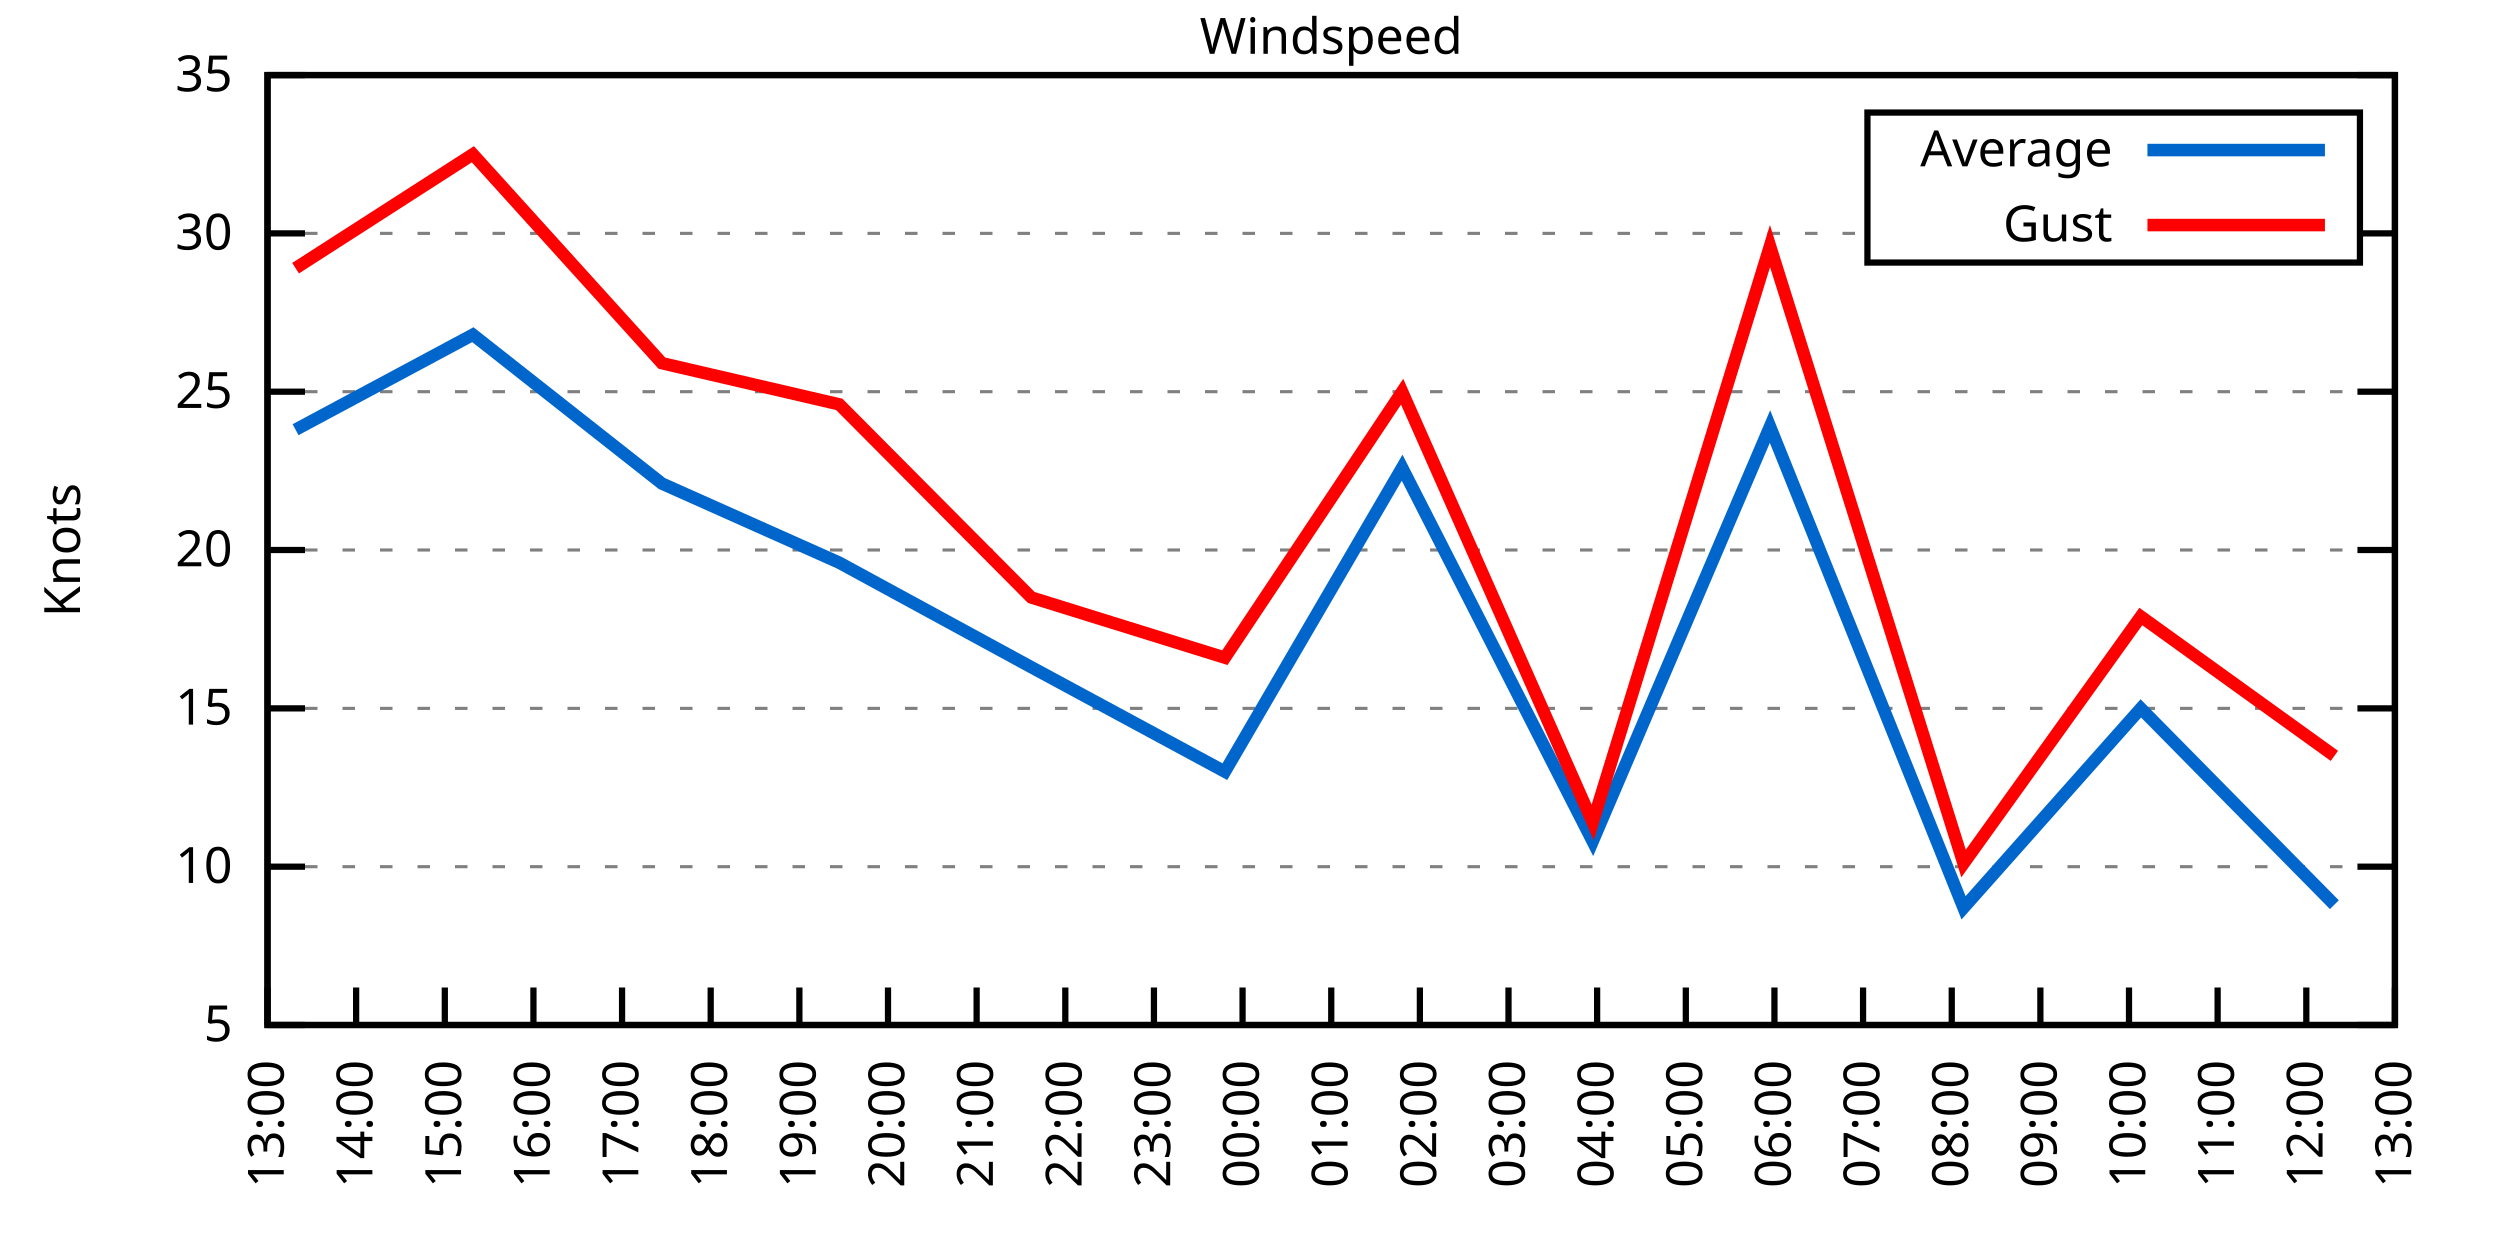
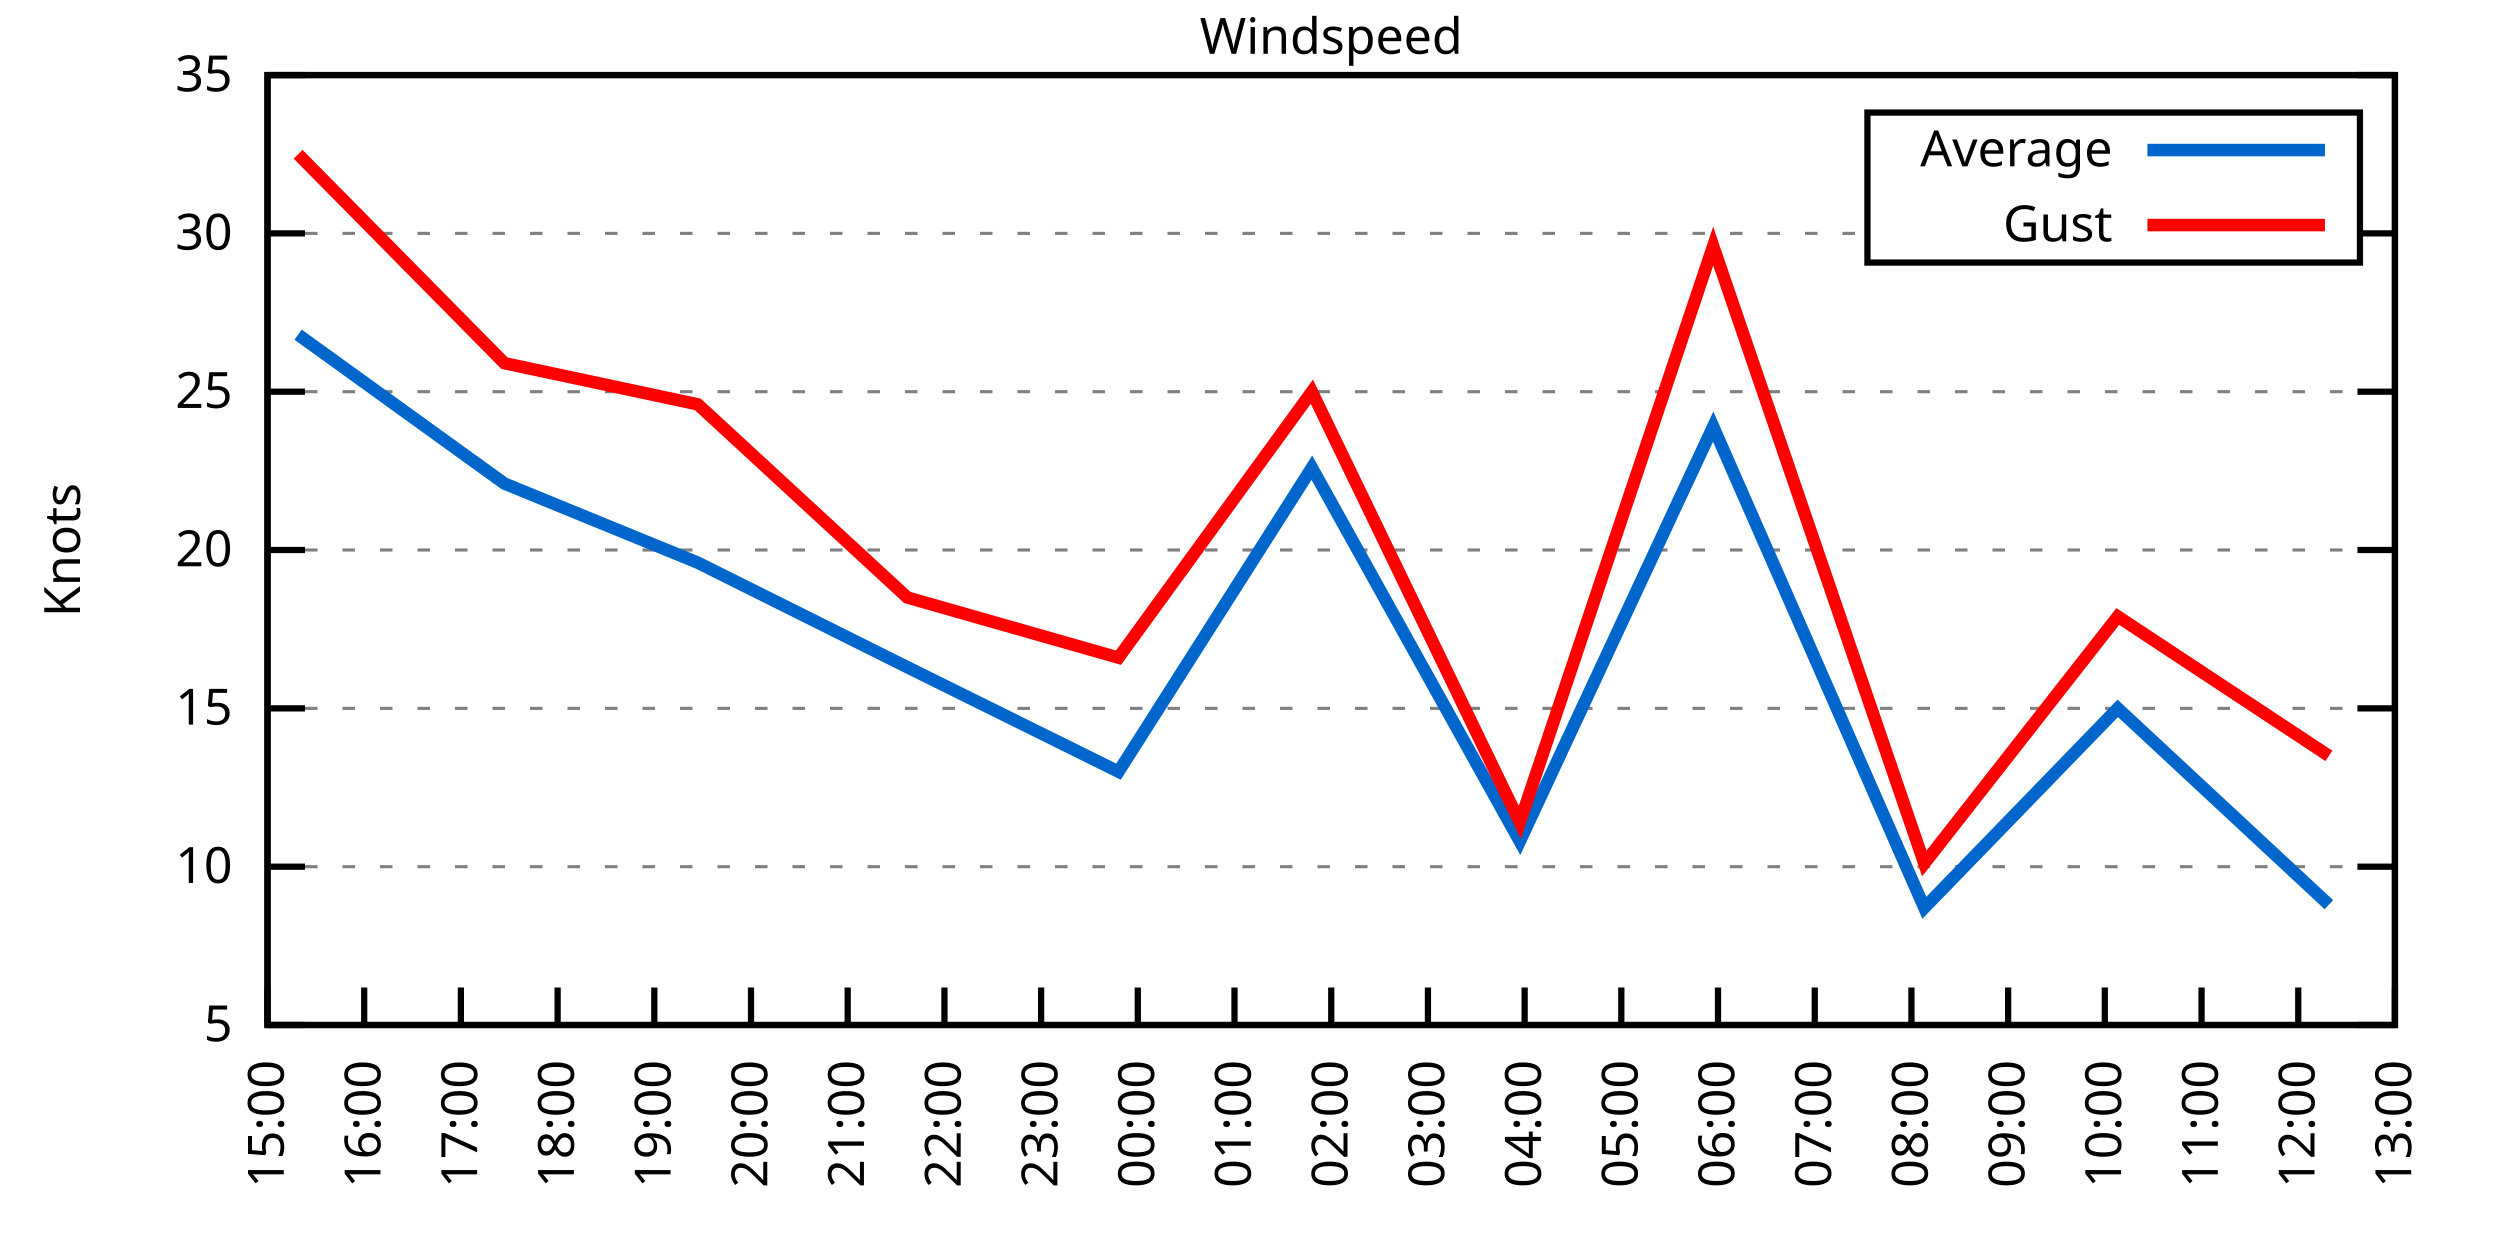
<svg xmlns="http://www.w3.org/2000/svg" xmlns:xlink="http://www.w3.org/1999/xlink" width="400" height="200" viewBox="0 0 400 200">
  <g id="gnuplot_canvas">
    <rect x="0" y="0" width="400" height="200" fill="none" />
    <defs>
      <circle id="gpDot" r="0.5" stroke-width="0.5" stroke="currentColor" />
      <path id="gpPt0" stroke-width="0.333" stroke="currentColor" d="M-1,0 h2 M0,-1 v2" />
      <path id="gpPt1" stroke-width="0.333" stroke="currentColor" d="M-1,-1 L1,1 M1,-1 L-1,1" />
      <path id="gpPt2" stroke-width="0.333" stroke="currentColor" d="M-1,0 L1,0 M0,-1 L0,1 M-1,-1 L1,1 M-1,1 L1,-1" />
      <rect id="gpPt3" stroke-width="0.333" stroke="currentColor" x="-1" y="-1" width="2" height="2" />
      <rect id="gpPt4" stroke-width="0.333" stroke="currentColor" fill="currentColor" x="-1" y="-1" width="2" height="2" />
      <circle id="gpPt5" stroke-width="0.333" stroke="currentColor" cx="0" cy="0" r="1" />
      <use xlink:href="#gpPt5" id="gpPt6" fill="currentColor" stroke="none" />
      <path id="gpPt7" stroke-width="0.333" stroke="currentColor" d="M0,-1.33 L-1.33,0.67 L1.33,0.67 z" />
      <use xlink:href="#gpPt7" id="gpPt8" fill="currentColor" stroke="none" />
      <use xlink:href="#gpPt7" id="gpPt9" stroke="currentColor" transform="rotate(180)" />
      <use xlink:href="#gpPt9" id="gpPt10" fill="currentColor" stroke="none" />
      <use xlink:href="#gpPt3" id="gpPt11" stroke="currentColor" transform="rotate(45)" />
      <use xlink:href="#gpPt11" id="gpPt12" fill="currentColor" stroke="none" />
      <path id="gpPt13" stroke-width="0.333" stroke="currentColor" d="M0,1.330 L1.265,0.411 L0.782,-1.067 L-0.782,-1.076 L-1.265,0.411 z" />
      <use xlink:href="#gpPt13" id="gpPt14" fill="currentColor" stroke="none" />
      <filter id="textbox" filterUnits="objectBoundingBox" x="0" y="0" height="1" width="1">
        <feFlood flood-color="white" flood-opacity="1" result="bgnd" />
        <feComposite in="SourceGraphic" in2="bgnd" operator="atop" />
      </filter>
      <filter id="greybox" filterUnits="objectBoundingBox" x="0" y="0" height="1" width="1">
        <feFlood flood-color="lightgrey" flood-opacity="1" result="grey" />
        <feComposite in="SourceGraphic" in2="grey" operator="atop" />
      </filter>
    </defs>
    <g fill="none" color="white" stroke="currentColor" stroke-width="1.00" stroke-linecap="butt" stroke-linejoin="miter">
</g>
    <g fill="none" color="black" stroke="currentColor" stroke-width="1.00" stroke-linecap="butt" stroke-linejoin="miter">
      <g stroke="none" shape-rendering="crispEdges">
        <polygon fill="rgb(255, 255, 255)" points="42.80,164.00 383.18,164.00 383.18,12.02 42.80,12.02 " />
      </g>
    </g>
    <g fill="none" color="black" stroke="currentColor" stroke-width="1.00" stroke-linecap="butt" stroke-linejoin="miter">
</g>
    <g fill="none" color="black" stroke="black" stroke-width="0.50" stroke-linecap="butt" stroke-linejoin="miter">
</g>
    <g fill="none" color="gray" stroke="currentColor" stroke-width="0.50" stroke-linecap="butt" stroke-linejoin="miter">
      <path stroke="gray" stroke-dasharray="2,4" class="gridline" d="M42.80,164.00 L383.19,164.00  " />
    </g>
    <g fill="none" color="gray" stroke="gray" stroke-width="1.00" stroke-linecap="butt" stroke-linejoin="miter">
</g>
    <g fill="none" color="black" stroke="currentColor" stroke-width="1.00" stroke-linecap="butt" stroke-linejoin="miter">
      <path stroke="black" d="M42.80,164.00 L48.80,164.00 M383.19,164.00 L377.19,164.00  " />
      <g transform="translate(37.20,166.60)" stroke="none" fill="black" font-family="Sans" font-size="8.00" text-anchor="end">
        <text>
          <tspan font-family="Sans"> 5</tspan>
        </text>
      </g>
    </g>
    <g fill="none" color="black" stroke="currentColor" stroke-width="1.00" stroke-linecap="butt" stroke-linejoin="miter">
</g>
    <g fill="none" color="black" stroke="black" stroke-width="0.50" stroke-linecap="butt" stroke-linejoin="miter">
</g>
    <g fill="none" color="gray" stroke="currentColor" stroke-width="0.50" stroke-linecap="butt" stroke-linejoin="miter">
      <path stroke="gray" stroke-dasharray="2,4" class="gridline" d="M42.80,138.67 L383.19,138.67  " />
    </g>
    <g fill="none" color="gray" stroke="gray" stroke-width="1.00" stroke-linecap="butt" stroke-linejoin="miter">
</g>
    <g fill="none" color="black" stroke="currentColor" stroke-width="1.00" stroke-linecap="butt" stroke-linejoin="miter">
      <path stroke="black" d="M42.80,138.67 L48.80,138.67 M383.19,138.67 L377.19,138.67  " />
      <g transform="translate(37.20,141.27)" stroke="none" fill="black" font-family="Sans" font-size="8.00" text-anchor="end">
        <text>
          <tspan font-family="Sans"> 10</tspan>
        </text>
      </g>
    </g>
    <g fill="none" color="black" stroke="currentColor" stroke-width="1.00" stroke-linecap="butt" stroke-linejoin="miter">
</g>
    <g fill="none" color="black" stroke="black" stroke-width="0.50" stroke-linecap="butt" stroke-linejoin="miter">
</g>
    <g fill="none" color="gray" stroke="currentColor" stroke-width="0.50" stroke-linecap="butt" stroke-linejoin="miter">
      <path stroke="gray" stroke-dasharray="2,4" class="gridline" d="M42.80,113.34 L383.19,113.34  " />
    </g>
    <g fill="none" color="gray" stroke="gray" stroke-width="1.00" stroke-linecap="butt" stroke-linejoin="miter">
</g>
    <g fill="none" color="black" stroke="currentColor" stroke-width="1.00" stroke-linecap="butt" stroke-linejoin="miter">
      <path stroke="black" d="M42.80,113.34 L48.80,113.34 M383.19,113.34 L377.19,113.34  " />
      <g transform="translate(37.20,115.94)" stroke="none" fill="black" font-family="Sans" font-size="8.00" text-anchor="end">
        <text>
          <tspan font-family="Sans"> 15</tspan>
        </text>
      </g>
    </g>
    <g fill="none" color="black" stroke="currentColor" stroke-width="1.00" stroke-linecap="butt" stroke-linejoin="miter">
</g>
    <g fill="none" color="black" stroke="black" stroke-width="0.50" stroke-linecap="butt" stroke-linejoin="miter">
</g>
    <g fill="none" color="gray" stroke="currentColor" stroke-width="0.50" stroke-linecap="butt" stroke-linejoin="miter">
      <path stroke="gray" stroke-dasharray="2,4" class="gridline" d="M42.80,88.00 L383.19,88.00  " />
    </g>
    <g fill="none" color="gray" stroke="gray" stroke-width="1.00" stroke-linecap="butt" stroke-linejoin="miter">
</g>
    <g fill="none" color="black" stroke="currentColor" stroke-width="1.00" stroke-linecap="butt" stroke-linejoin="miter">
      <path stroke="black" d="M42.80,88.00 L48.80,88.00 M383.19,88.00 L377.19,88.00  " />
      <g transform="translate(37.20,90.60)" stroke="none" fill="black" font-family="Sans" font-size="8.00" text-anchor="end">
        <text>
          <tspan font-family="Sans"> 20</tspan>
        </text>
      </g>
    </g>
    <g fill="none" color="black" stroke="currentColor" stroke-width="1.00" stroke-linecap="butt" stroke-linejoin="miter">
</g>
    <g fill="none" color="black" stroke="black" stroke-width="0.50" stroke-linecap="butt" stroke-linejoin="miter">
</g>
    <g fill="none" color="gray" stroke="currentColor" stroke-width="0.50" stroke-linecap="butt" stroke-linejoin="miter">
      <path stroke="gray" stroke-dasharray="2,4" class="gridline" d="M42.80,62.67 L383.19,62.67  " />
    </g>
    <g fill="none" color="gray" stroke="gray" stroke-width="1.00" stroke-linecap="butt" stroke-linejoin="miter">
</g>
    <g fill="none" color="black" stroke="currentColor" stroke-width="1.00" stroke-linecap="butt" stroke-linejoin="miter">
      <path stroke="black" d="M42.80,62.67 L48.80,62.67 M383.19,62.67 L377.19,62.67  " />
      <g transform="translate(37.20,65.27)" stroke="none" fill="black" font-family="Sans" font-size="8.00" text-anchor="end">
        <text>
          <tspan font-family="Sans"> 25</tspan>
        </text>
      </g>
    </g>
    <g fill="none" color="black" stroke="currentColor" stroke-width="1.00" stroke-linecap="butt" stroke-linejoin="miter">
</g>
    <g fill="none" color="black" stroke="black" stroke-width="0.50" stroke-linecap="butt" stroke-linejoin="miter">
</g>
    <g fill="none" color="gray" stroke="currentColor" stroke-width="0.50" stroke-linecap="butt" stroke-linejoin="miter">
      <path stroke="gray" stroke-dasharray="2,4" class="gridline" d="M42.80,37.34 L298.79,37.34 M377.59,37.34 L383.19,37.34  " />
    </g>
    <g fill="none" color="gray" stroke="gray" stroke-width="1.00" stroke-linecap="butt" stroke-linejoin="miter">
</g>
    <g fill="none" color="black" stroke="currentColor" stroke-width="1.00" stroke-linecap="butt" stroke-linejoin="miter">
      <path stroke="black" d="M42.80,37.34 L48.80,37.34 M383.19,37.34 L377.19,37.34  " />
      <g transform="translate(37.20,39.94)" stroke="none" fill="black" font-family="Sans" font-size="8.00" text-anchor="end">
        <text>
          <tspan font-family="Sans"> 30</tspan>
        </text>
      </g>
    </g>
    <g fill="none" color="black" stroke="currentColor" stroke-width="1.00" stroke-linecap="butt" stroke-linejoin="miter">
</g>
    <g fill="none" color="black" stroke="black" stroke-width="0.50" stroke-linecap="butt" stroke-linejoin="miter">
</g>
    <g fill="none" color="gray" stroke="currentColor" stroke-width="0.50" stroke-linecap="butt" stroke-linejoin="miter">
      <path stroke="gray" stroke-dasharray="2,4" class="gridline" d="M42.80,12.01 L383.19,12.01  " />
    </g>
    <g fill="none" color="gray" stroke="gray" stroke-width="1.00" stroke-linecap="butt" stroke-linejoin="miter">
</g>
    <g fill="none" color="black" stroke="currentColor" stroke-width="1.00" stroke-linecap="butt" stroke-linejoin="miter">
      <path stroke="black" d="M42.80,12.01 L48.80,12.01 M383.19,12.01 L377.19,12.01  " />
      <g transform="translate(37.20,14.61)" stroke="none" fill="black" font-family="Sans" font-size="8.00" text-anchor="end">
        <text>
          <tspan font-family="Sans"> 35</tspan>
        </text>
      </g>
    </g>
    <g fill="none" color="black" stroke="currentColor" stroke-width="1.00" stroke-linecap="butt" stroke-linejoin="miter">
      <path stroke="black" d="M42.80,164.00 L42.80,158.00  " />
      <g transform="translate(45.40,169.60) rotate(270.00)" stroke="none" fill="black" font-family="Sans" font-size="8.00" text-anchor="end">
        <text>
-           <tspan font-family="Sans">13:00</tspan>
-         </text>
-       </g>
-     </g>
-     <g fill="none" color="black" stroke="currentColor" stroke-width="1.00" stroke-linecap="butt" stroke-linejoin="miter">
-       <path stroke="black" d="M56.98,164.00 L56.98,158.00  " />
-       <g transform="translate(59.58,169.60) rotate(270.00)" stroke="none" fill="black" font-family="Sans" font-size="8.00" text-anchor="end">
-         <text>
-           <tspan font-family="Sans">14:00</tspan>
-         </text>
-       </g>
-     </g>
-     <g fill="none" color="black" stroke="currentColor" stroke-width="1.00" stroke-linecap="butt" stroke-linejoin="miter">
-       <path stroke="black" d="M71.17,164.00 L71.17,158.00  " />
-       <g transform="translate(73.77,169.60) rotate(270.00)" stroke="none" fill="black" font-family="Sans" font-size="8.00" text-anchor="end">
-         <text>
          <tspan font-family="Sans">15:00</tspan>
        </text>
      </g>
    </g>
    <g fill="none" color="black" stroke="currentColor" stroke-width="1.00" stroke-linecap="butt" stroke-linejoin="miter">
-       <path stroke="black" d="M85.35,164.00 L85.35,158.00  " />
-       <g transform="translate(87.95,169.60) rotate(270.00)" stroke="none" fill="black" font-family="Sans" font-size="8.00" text-anchor="end">
+       <path stroke="black" d="M58.27,164.00 L58.27,158.00  " />
+       <g transform="translate(60.87,169.60) rotate(270.00)" stroke="none" fill="black" font-family="Sans" font-size="8.00" text-anchor="end">
        <text>
          <tspan font-family="Sans">16:00</tspan>
        </text>
      </g>
    </g>
    <g fill="none" color="black" stroke="currentColor" stroke-width="1.00" stroke-linecap="butt" stroke-linejoin="miter">
-       <path stroke="black" d="M99.53,164.00 L99.53,158.00  " />
-       <g transform="translate(102.13,169.60) rotate(270.00)" stroke="none" fill="black" font-family="Sans" font-size="8.00" text-anchor="end">
+       <path stroke="black" d="M73.74,164.00 L73.74,158.00  " />
+       <g transform="translate(76.34,169.60) rotate(270.00)" stroke="none" fill="black" font-family="Sans" font-size="8.00" text-anchor="end">
        <text>
          <tspan font-family="Sans">17:00</tspan>
        </text>
      </g>
    </g>
    <g fill="none" color="black" stroke="currentColor" stroke-width="1.00" stroke-linecap="butt" stroke-linejoin="miter">
-       <path stroke="black" d="M113.71,164.00 L113.71,158.00  " />
-       <g transform="translate(116.31,169.60) rotate(270.00)" stroke="none" fill="black" font-family="Sans" font-size="8.00" text-anchor="end">
+       <path stroke="black" d="M89.22,164.00 L89.22,158.00  " />
+       <g transform="translate(91.82,169.60) rotate(270.00)" stroke="none" fill="black" font-family="Sans" font-size="8.00" text-anchor="end">
        <text>
          <tspan font-family="Sans">18:00</tspan>
        </text>
      </g>
    </g>
    <g fill="none" color="black" stroke="currentColor" stroke-width="1.00" stroke-linecap="butt" stroke-linejoin="miter">
-       <path stroke="black" d="M127.90,164.00 L127.90,158.00  " />
-       <g transform="translate(130.50,169.60) rotate(270.00)" stroke="none" fill="black" font-family="Sans" font-size="8.00" text-anchor="end">
+       <path stroke="black" d="M104.69,164.00 L104.69,158.00  " />
+       <g transform="translate(107.29,169.60) rotate(270.00)" stroke="none" fill="black" font-family="Sans" font-size="8.00" text-anchor="end">
        <text>
          <tspan font-family="Sans">19:00</tspan>
        </text>
      </g>
    </g>
    <g fill="none" color="black" stroke="currentColor" stroke-width="1.00" stroke-linecap="butt" stroke-linejoin="miter">
-       <path stroke="black" d="M142.08,164.00 L142.08,158.00  " />
-       <g transform="translate(144.68,169.60) rotate(270.00)" stroke="none" fill="black" font-family="Sans" font-size="8.00" text-anchor="end">
+       <path stroke="black" d="M120.16,164.00 L120.16,158.00  " />
+       <g transform="translate(122.76,169.60) rotate(270.00)" stroke="none" fill="black" font-family="Sans" font-size="8.00" text-anchor="end">
        <text>
          <tspan font-family="Sans">20:00</tspan>
        </text>
      </g>
    </g>
    <g fill="none" color="black" stroke="currentColor" stroke-width="1.00" stroke-linecap="butt" stroke-linejoin="miter">
-       <path stroke="black" d="M156.26,164.00 L156.26,158.00  " />
-       <g transform="translate(158.86,169.60) rotate(270.00)" stroke="none" fill="black" font-family="Sans" font-size="8.00" text-anchor="end">
+       <path stroke="black" d="M135.63,164.00 L135.63,158.00  " />
+       <g transform="translate(138.23,169.60) rotate(270.00)" stroke="none" fill="black" font-family="Sans" font-size="8.00" text-anchor="end">
        <text>
          <tspan font-family="Sans">21:00</tspan>
        </text>
      </g>
    </g>
    <g fill="none" color="black" stroke="currentColor" stroke-width="1.00" stroke-linecap="butt" stroke-linejoin="miter">
-       <path stroke="black" d="M170.45,164.00 L170.45,158.00  " />
-       <g transform="translate(173.05,169.60) rotate(270.00)" stroke="none" fill="black" font-family="Sans" font-size="8.00" text-anchor="end">
+       <path stroke="black" d="M151.11,164.00 L151.11,158.00  " />
+       <g transform="translate(153.71,169.60) rotate(270.00)" stroke="none" fill="black" font-family="Sans" font-size="8.00" text-anchor="end">
        <text>
          <tspan font-family="Sans">22:00</tspan>
        </text>
      </g>
    </g>
    <g fill="none" color="black" stroke="currentColor" stroke-width="1.00" stroke-linecap="butt" stroke-linejoin="miter">
-       <path stroke="black" d="M184.63,164.00 L184.63,158.00  " />
-       <g transform="translate(187.23,169.60) rotate(270.00)" stroke="none" fill="black" font-family="Sans" font-size="8.00" text-anchor="end">
+       <path stroke="black" d="M166.58,164.00 L166.58,158.00  " />
+       <g transform="translate(169.18,169.60) rotate(270.00)" stroke="none" fill="black" font-family="Sans" font-size="8.00" text-anchor="end">
        <text>
          <tspan font-family="Sans">23:00</tspan>
        </text>
      </g>
    </g>
    <g fill="none" color="black" stroke="currentColor" stroke-width="1.00" stroke-linecap="butt" stroke-linejoin="miter">
-       <path stroke="black" d="M198.81,164.00 L198.81,158.00  " />
-       <g transform="translate(201.41,169.60) rotate(270.00)" stroke="none" fill="black" font-family="Sans" font-size="8.00" text-anchor="end">
+       <path stroke="black" d="M182.05,164.00 L182.05,158.00  " />
+       <g transform="translate(184.65,169.60) rotate(270.00)" stroke="none" fill="black" font-family="Sans" font-size="8.00" text-anchor="end">
        <text>
          <tspan font-family="Sans">00:00</tspan>
+         </text>
+       </g>
+     </g>
+     <g fill="none" color="black" stroke="currentColor" stroke-width="1.00" stroke-linecap="butt" stroke-linejoin="miter">
+       <path stroke="black" d="M197.52,164.00 L197.52,158.00  " />
+       <g transform="translate(200.12,169.60) rotate(270.00)" stroke="none" fill="black" font-family="Sans" font-size="8.00" text-anchor="end">
+         <text>
+           <tspan font-family="Sans">01:00</tspan>
        </text>
      </g>
    </g>
    <g fill="none" color="black" stroke="currentColor" stroke-width="1.00" stroke-linecap="butt" stroke-linejoin="miter">
      <path stroke="black" d="M213.00,164.00 L213.00,158.00  " />
      <g transform="translate(215.60,169.60) rotate(270.00)" stroke="none" fill="black" font-family="Sans" font-size="8.00" text-anchor="end">
        <text>
-           <tspan font-family="Sans">01:00</tspan>
-         </text>
-       </g>
-     </g>
-     <g fill="none" color="black" stroke="currentColor" stroke-width="1.00" stroke-linecap="butt" stroke-linejoin="miter">
-       <path stroke="black" d="M227.18,164.00 L227.18,158.00  " />
-       <g transform="translate(229.78,169.60) rotate(270.00)" stroke="none" fill="black" font-family="Sans" font-size="8.00" text-anchor="end">
-         <text>
          <tspan font-family="Sans">02:00</tspan>
        </text>
      </g>
    </g>
    <g fill="none" color="black" stroke="currentColor" stroke-width="1.00" stroke-linecap="butt" stroke-linejoin="miter">
-       <path stroke="black" d="M241.36,164.00 L241.36,158.00  " />
-       <g transform="translate(243.96,169.60) rotate(270.00)" stroke="none" fill="black" font-family="Sans" font-size="8.00" text-anchor="end">
+       <path stroke="black" d="M228.47,164.00 L228.47,158.00  " />
+       <g transform="translate(231.07,169.60) rotate(270.00)" stroke="none" fill="black" font-family="Sans" font-size="8.00" text-anchor="end">
        <text>
          <tspan font-family="Sans">03:00</tspan>
        </text>
      </g>
    </g>
    <g fill="none" color="black" stroke="currentColor" stroke-width="1.00" stroke-linecap="butt" stroke-linejoin="miter">
-       <path stroke="black" d="M255.54,164.00 L255.54,158.00  " />
-       <g transform="translate(258.14,169.60) rotate(270.00)" stroke="none" fill="black" font-family="Sans" font-size="8.00" text-anchor="end">
+       <path stroke="black" d="M243.94,164.00 L243.94,158.00  " />
+       <g transform="translate(246.54,169.60) rotate(270.00)" stroke="none" fill="black" font-family="Sans" font-size="8.00" text-anchor="end">
        <text>
          <tspan font-family="Sans">04:00</tspan>
        </text>
      </g>
    </g>
    <g fill="none" color="black" stroke="currentColor" stroke-width="1.00" stroke-linecap="butt" stroke-linejoin="miter">
-       <path stroke="black" d="M269.73,164.00 L269.73,158.00  " />
-       <g transform="translate(272.33,169.60) rotate(270.00)" stroke="none" fill="black" font-family="Sans" font-size="8.00" text-anchor="end">
+       <path stroke="black" d="M259.41,164.00 L259.41,158.00  " />
+       <g transform="translate(262.01,169.60) rotate(270.00)" stroke="none" fill="black" font-family="Sans" font-size="8.00" text-anchor="end">
        <text>
          <tspan font-family="Sans">05:00</tspan>
        </text>
      </g>
    </g>
    <g fill="none" color="black" stroke="currentColor" stroke-width="1.00" stroke-linecap="butt" stroke-linejoin="miter">
-       <path stroke="black" d="M283.91,164.00 L283.91,158.00  " />
-       <g transform="translate(286.51,169.60) rotate(270.00)" stroke="none" fill="black" font-family="Sans" font-size="8.00" text-anchor="end">
+       <path stroke="black" d="M274.88,164.00 L274.88,158.00  " />
+       <g transform="translate(277.48,169.60) rotate(270.00)" stroke="none" fill="black" font-family="Sans" font-size="8.00" text-anchor="end">
        <text>
          <tspan font-family="Sans">06:00</tspan>
        </text>
      </g>
    </g>
    <g fill="none" color="black" stroke="currentColor" stroke-width="1.00" stroke-linecap="butt" stroke-linejoin="miter">
-       <path stroke="black" d="M298.09,164.00 L298.09,158.00  " />
-       <g transform="translate(300.69,169.60) rotate(270.00)" stroke="none" fill="black" font-family="Sans" font-size="8.00" text-anchor="end">
+       <path stroke="black" d="M290.36,164.00 L290.36,158.00  " />
+       <g transform="translate(292.96,169.60) rotate(270.00)" stroke="none" fill="black" font-family="Sans" font-size="8.00" text-anchor="end">
        <text>
          <tspan font-family="Sans">07:00</tspan>
        </text>
      </g>
    </g>
    <g fill="none" color="black" stroke="currentColor" stroke-width="1.00" stroke-linecap="butt" stroke-linejoin="miter">
-       <path stroke="black" d="M312.28,164.00 L312.28,158.00  " />
-       <g transform="translate(314.88,169.60) rotate(270.00)" stroke="none" fill="black" font-family="Sans" font-size="8.00" text-anchor="end">
+       <path stroke="black" d="M305.83,164.00 L305.83,158.00  " />
+       <g transform="translate(308.43,169.60) rotate(270.00)" stroke="none" fill="black" font-family="Sans" font-size="8.00" text-anchor="end">
        <text>
          <tspan font-family="Sans">08:00</tspan>
        </text>
      </g>
    </g>
    <g fill="none" color="black" stroke="currentColor" stroke-width="1.00" stroke-linecap="butt" stroke-linejoin="miter">
-       <path stroke="black" d="M326.46,164.00 L326.46,158.00  " />
-       <g transform="translate(329.06,169.60) rotate(270.00)" stroke="none" fill="black" font-family="Sans" font-size="8.00" text-anchor="end">
+       <path stroke="black" d="M321.30,164.00 L321.30,158.00  " />
+       <g transform="translate(323.90,169.60) rotate(270.00)" stroke="none" fill="black" font-family="Sans" font-size="8.00" text-anchor="end">
        <text>
          <tspan font-family="Sans">09:00</tspan>
        </text>
      </g>
    </g>
    <g fill="none" color="black" stroke="currentColor" stroke-width="1.00" stroke-linecap="butt" stroke-linejoin="miter">
-       <path stroke="black" d="M340.64,164.00 L340.64,158.00  " />
-       <g transform="translate(343.24,169.60) rotate(270.00)" stroke="none" fill="black" font-family="Sans" font-size="8.00" text-anchor="end">
+       <path stroke="black" d="M336.77,164.00 L336.77,158.00  " />
+       <g transform="translate(339.37,169.60) rotate(270.00)" stroke="none" fill="black" font-family="Sans" font-size="8.00" text-anchor="end">
        <text>
          <tspan font-family="Sans">10:00</tspan>
        </text>
      </g>
    </g>
    <g fill="none" color="black" stroke="currentColor" stroke-width="1.00" stroke-linecap="butt" stroke-linejoin="miter">
-       <path stroke="black" d="M354.82,164.00 L354.82,158.00  " />
-       <g transform="translate(357.42,169.60) rotate(270.00)" stroke="none" fill="black" font-family="Sans" font-size="8.00" text-anchor="end">
+       <path stroke="black" d="M352.25,164.00 L352.25,158.00  " />
+       <g transform="translate(354.85,169.60) rotate(270.00)" stroke="none" fill="black" font-family="Sans" font-size="8.00" text-anchor="end">
        <text>
          <tspan font-family="Sans">11:00</tspan>
        </text>
      </g>
    </g>
    <g fill="none" color="black" stroke="currentColor" stroke-width="1.00" stroke-linecap="butt" stroke-linejoin="miter">
-       <path stroke="black" d="M369.01,164.00 L369.01,158.00  " />
-       <g transform="translate(371.61,169.60) rotate(270.00)" stroke="none" fill="black" font-family="Sans" font-size="8.00" text-anchor="end">
+       <path stroke="black" d="M367.72,164.00 L367.72,158.00  " />
+       <g transform="translate(370.32,169.60) rotate(270.00)" stroke="none" fill="black" font-family="Sans" font-size="8.00" text-anchor="end">
        <text>
          <tspan font-family="Sans">12:00</tspan>
        </text>
      </g>
    </g>
    <g fill="none" color="black" stroke="currentColor" stroke-width="1.00" stroke-linecap="butt" stroke-linejoin="miter">
      <path stroke="black" d="M383.19,164.00 L383.19,158.00  " />
      <g transform="translate(385.79,169.60) rotate(270.00)" stroke="none" fill="black" font-family="Sans" font-size="8.00" text-anchor="end">
        <text>
          <tspan font-family="Sans">13:00</tspan>
        </text>
      </g>
    </g>
    <g fill="none" color="black" stroke="currentColor" stroke-width="1.00" stroke-linecap="butt" stroke-linejoin="miter">
</g>
    <g fill="none" color="black" stroke="currentColor" stroke-width="1.00" stroke-linecap="butt" stroke-linejoin="miter">
      <path stroke="black" d="M42.80,12.01 L42.80,164.00 L383.19,164.00 L383.19,12.01 L42.80,12.01 Z  " />
    </g>
    <g fill="none" color="black" stroke="currentColor" stroke-width="1.00" stroke-linecap="butt" stroke-linejoin="miter">
</g>
    <g fill="none" color="black" stroke="currentColor" stroke-width="1.00" stroke-linecap="butt" stroke-linejoin="miter">
      <path stroke="black" d="M298.79,42.01 L298.79,18.01 L377.59,18.01 L377.59,42.01 L298.79,42.01 Z  " />
    </g>
    <g id="Windspeed_plot_1">
      <g fill="none" color="white" stroke="black" stroke-width="2.00" stroke-linecap="butt" stroke-linejoin="miter">
</g>
      <g fill="none" color="black" stroke="currentColor" stroke-width="2.00" stroke-linecap="butt" stroke-linejoin="miter">
        <g transform="translate(337.99,26.61)" stroke="none" fill="black" font-family="Sans" font-size="8.00" text-anchor="end">
          <text>
            <tspan font-family="Sans">Average</tspan>
          </text>
        </g>
      </g>
      <g fill="none" color="black" stroke="currentColor" stroke-width="2.00" stroke-linecap="butt" stroke-linejoin="miter">
-         <path stroke="rgb(  0, 102, 204)" d="M343.59,24.01 L371.99,24.01 M47.29,68.75 L75.66,53.55 L105.91,77.37 L134.28,90.03 L165.01,106.75 L195.98,123.47   L224.34,74.83 L254.83,134.62 L283.20,68.25 L314.17,145.25 L342.53,113.34 L373.50,144.75  " />
+         <path stroke="rgb(  0, 102, 204)" d="M343.59,24.01 L371.99,24.01 M47.70,53.55 L80.71,77.37 L111.65,90.03 L145.17,106.75 L178.96,123.47 L209.90,74.83   L243.17,134.62 L274.11,68.25 L307.89,145.25 L338.84,113.34 L372.62,144.75  " />
      </g>
    </g>
    <g id="Windspeed_plot_2">
      <g fill="none" color="black" stroke="currentColor" stroke-width="2.00" stroke-linecap="butt" stroke-linejoin="miter">
        <g transform="translate(337.99,38.61)" stroke="none" fill="black" font-family="Sans" font-size="8.00" text-anchor="end">
          <text>
            <tspan font-family="Sans">Gust</tspan>
          </text>
        </g>
      </g>
      <g fill="none" color="black" stroke="currentColor" stroke-width="2.00" stroke-linecap="butt" stroke-linejoin="miter">
-         <path stroke="rgb(255,   0,   0)" d="M343.59,36.01 L371.99,36.01 M47.29,42.91 L75.66,24.68 L105.91,58.11 L134.28,64.70 L165.01,95.60 L195.98,105.23   L224.34,62.67 L254.83,131.58 L283.20,39.37 L314.17,138.16 L342.53,98.64 L373.50,120.94  " />
+         <path stroke="rgb(255,   0,   0)" d="M343.59,36.01 L371.99,36.01 M47.70,24.68 L80.71,58.11 L111.65,64.70 L145.17,95.60 L178.96,105.23 L209.90,62.67   L243.17,131.58 L274.11,39.37 L307.89,138.16 L338.84,98.64 L372.62,120.94  " />
      </g>
    </g>
    <g fill="none" color="black" stroke="currentColor" stroke-width="2.00" stroke-linecap="butt" stroke-linejoin="miter">
</g>
    <g fill="none" color="black" stroke="black" stroke-width="1.00" stroke-linecap="butt" stroke-linejoin="miter">
</g>
    <g fill="none" color="black" stroke="currentColor" stroke-width="1.00" stroke-linecap="butt" stroke-linejoin="miter">
      <path stroke="black" d="M42.80,12.01 L42.80,164.00 L383.19,164.00 L383.19,12.01 L42.80,12.01 Z  " />
      <g transform="translate(12.80,88.01) rotate(270.00)" stroke="none" fill="black" font-family="Sans" font-size="8.00" text-anchor="middle">
        <text>
          <tspan font-family="Sans">Knots</tspan>
        </text>
      </g>
    </g>
    <g fill="none" color="black" stroke="currentColor" stroke-width="1.00" stroke-linecap="butt" stroke-linejoin="miter">
</g>
    <g fill="none" color="black" stroke="currentColor" stroke-width="1.00" stroke-linecap="butt" stroke-linejoin="miter">
      <g transform="translate(212.99,8.61)" stroke="none" fill="black" font-family="Sans" font-size="8.00" text-anchor="middle">
        <text>
          <tspan font-family="Sans">Windspeed</tspan>
        </text>
      </g>
    </g>
    <g fill="none" color="black" stroke="currentColor" stroke-width="1.00" stroke-linecap="butt" stroke-linejoin="miter">
</g>
  </g>
</svg>
